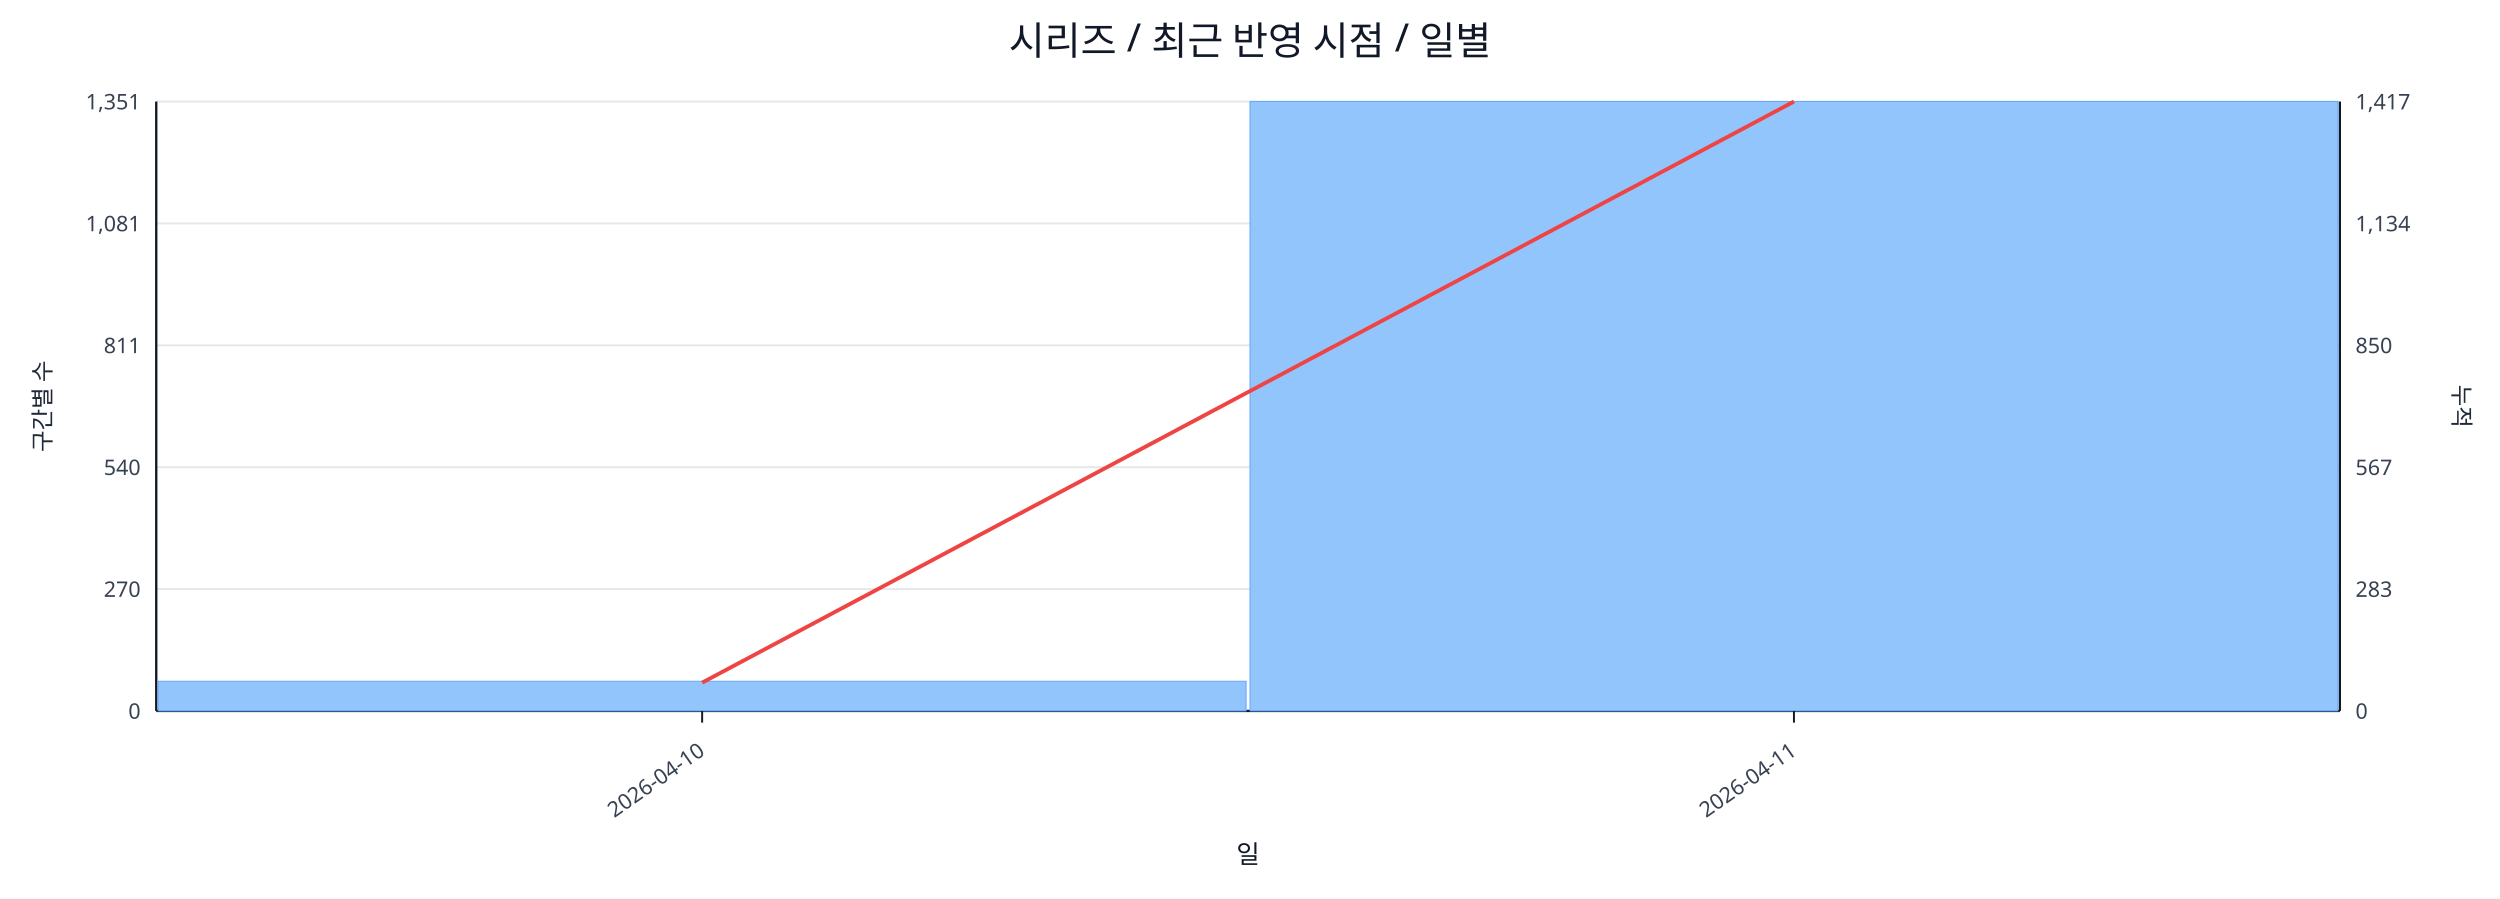
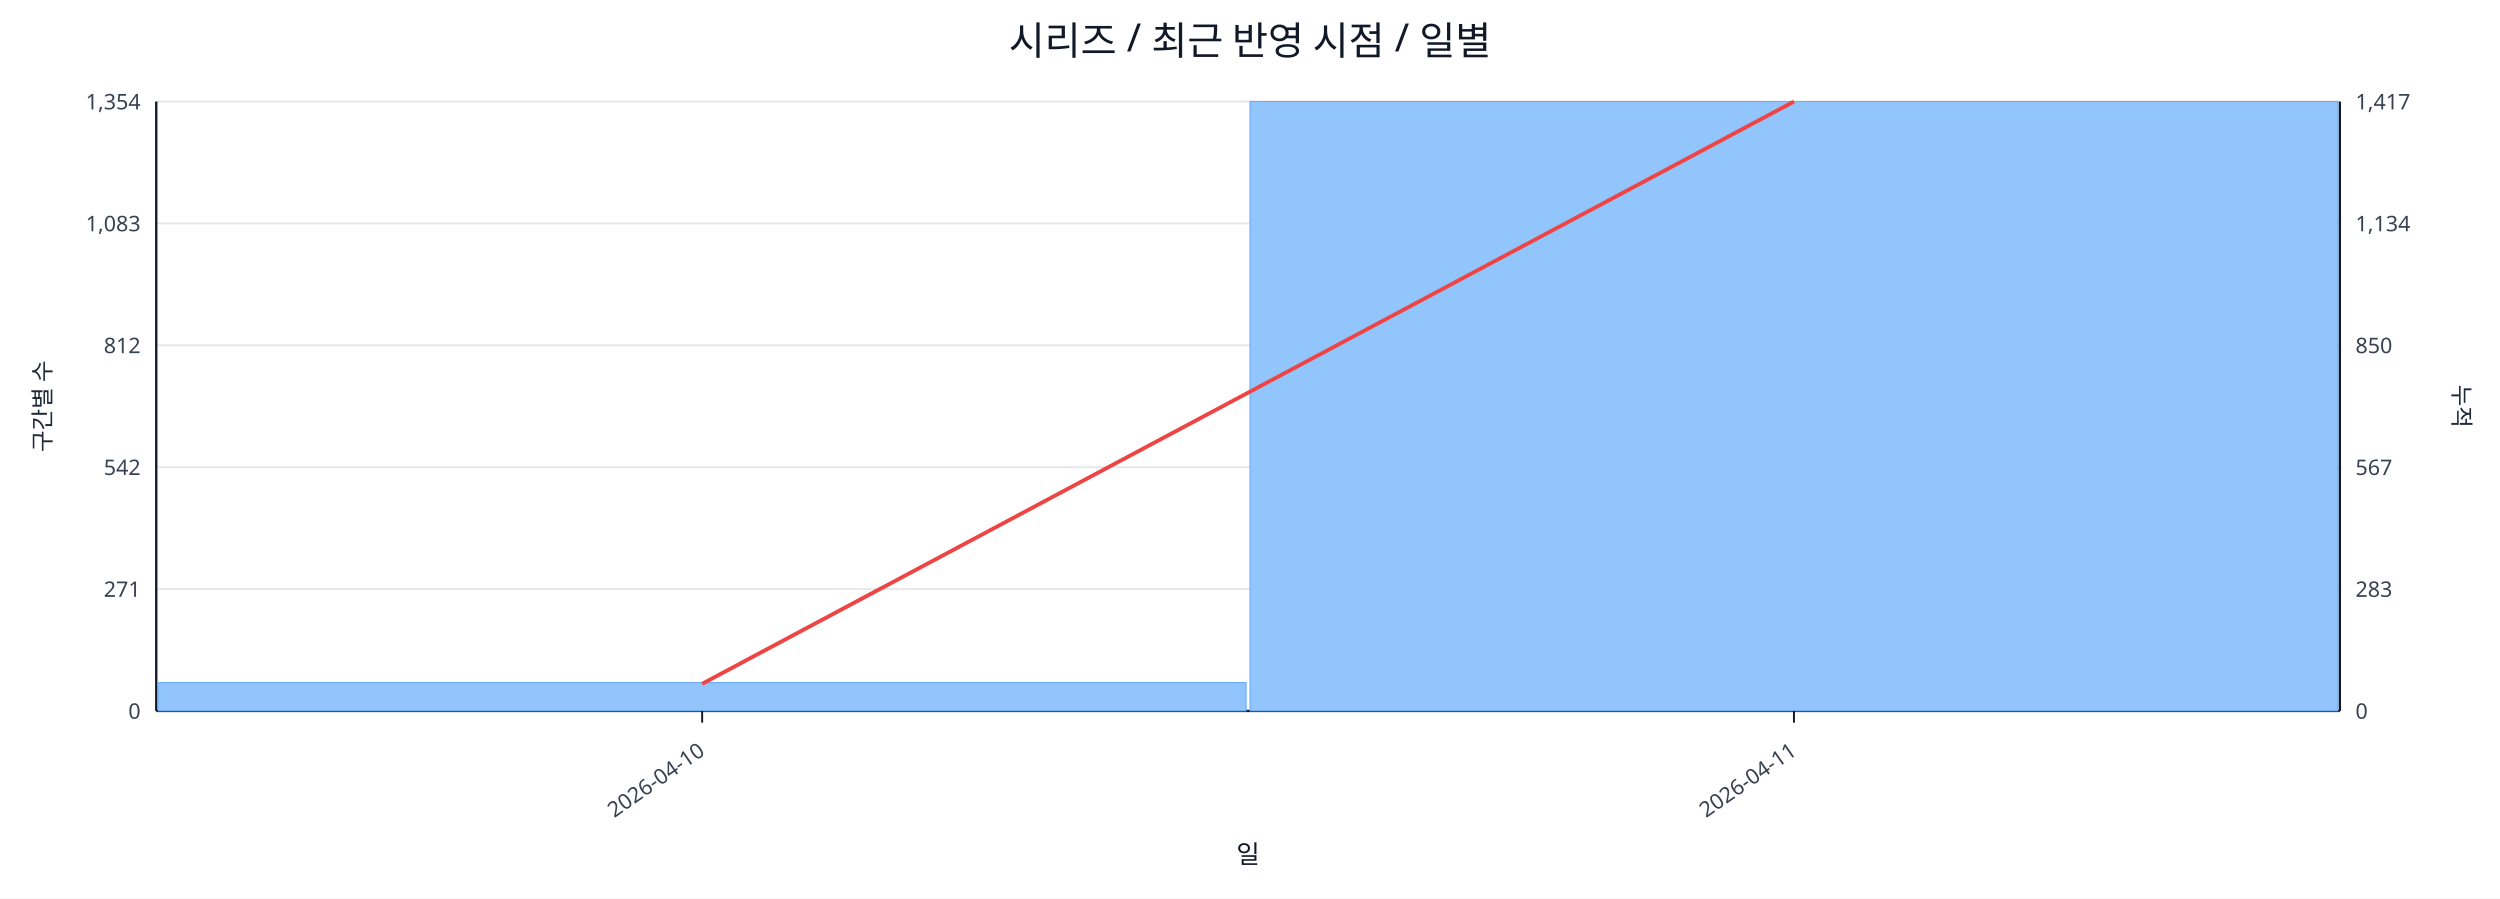
<svg xmlns="http://www.w3.org/2000/svg" width="1280" height="460" viewBox="0 0 1280 460">
  <rect x="0" y="0" width="100%" height="100%" fill="#ffffff" />
  <text x="640.0" y="28" font-size="20" text-anchor="middle" font-family="sans-serif" fill="#111827">시리즈 / 최근 반영 시점 / 일별</text>
  <line x1="80.0" y1="52.0" x2="1198.0" y2="52.0" stroke="#e5e7eb" stroke-width="1" />
-   <text x="72.0" y="56.0" font-size="11" text-anchor="end" font-family="sans-serif" fill="#374151">1,351</text>
+   <text x="72.0" y="56.0" font-size="11" text-anchor="end" font-family="sans-serif" fill="#374151">1,354</text>
  <text x="1206.0" y="56.0" font-size="11" text-anchor="start" font-family="sans-serif" fill="#374151">1,417</text>
  <line x1="80.0" y1="114.4" x2="1198.0" y2="114.4" stroke="#e5e7eb" stroke-width="1" />
-   <text x="72.0" y="118.4" font-size="11" text-anchor="end" font-family="sans-serif" fill="#374151">1,081</text>
+   <text x="72.0" y="118.4" font-size="11" text-anchor="end" font-family="sans-serif" fill="#374151">1,083</text>
  <text x="1206.0" y="118.4" font-size="11" text-anchor="start" font-family="sans-serif" fill="#374151">1,134</text>
  <line x1="80.0" y1="176.8" x2="1198.0" y2="176.8" stroke="#e5e7eb" stroke-width="1" />
-   <text x="72.0" y="180.8" font-size="11" text-anchor="end" font-family="sans-serif" fill="#374151">811</text>
+   <text x="72.0" y="180.8" font-size="11" text-anchor="end" font-family="sans-serif" fill="#374151">812</text>
  <text x="1206.0" y="180.8" font-size="11" text-anchor="start" font-family="sans-serif" fill="#374151">850</text>
  <line x1="80.0" y1="239.2" x2="1198.0" y2="239.2" stroke="#e5e7eb" stroke-width="1" />
-   <text x="72.0" y="243.2" font-size="11" text-anchor="end" font-family="sans-serif" fill="#374151">540</text>
+   <text x="72.0" y="243.2" font-size="11" text-anchor="end" font-family="sans-serif" fill="#374151">542</text>
  <text x="1206.0" y="243.2" font-size="11" text-anchor="start" font-family="sans-serif" fill="#374151">567</text>
  <line x1="80.0" y1="301.6" x2="1198.0" y2="301.6" stroke="#e5e7eb" stroke-width="1" />
-   <text x="72.0" y="305.6" font-size="11" text-anchor="end" font-family="sans-serif" fill="#374151">270</text>
+   <text x="72.0" y="305.6" font-size="11" text-anchor="end" font-family="sans-serif" fill="#374151">271</text>
  <text x="1206.0" y="305.6" font-size="11" text-anchor="start" font-family="sans-serif" fill="#374151">283</text>
  <line x1="80.0" y1="364.0" x2="1198.0" y2="364.0" stroke="#e5e7eb" stroke-width="1" />
  <text x="72.0" y="368.0" font-size="11" text-anchor="end" font-family="sans-serif" fill="#374151">0</text>
  <text x="1206.0" y="368.0" font-size="11" text-anchor="start" font-family="sans-serif" fill="#374151">0</text>
  <line x1="80.0" y1="364.0" x2="1198.0" y2="364.0" stroke="#111827" stroke-width="1.2" />
  <line x1="80.0" y1="52.0" x2="80.0" y2="364.0" stroke="#111827" stroke-width="1.2" />
  <line x1="1198.0" y1="52.0" x2="1198.0" y2="364.0" stroke="#111827" stroke-width="1.2" />
-   <rect x="81.0" y="348.8" width="557.0" height="15.2" fill="#93c5fd" stroke="#60a5fa" stroke-width="0.5" />
+   <rect x="81.0" y="349.5" width="557.0" height="14.5" fill="#93c5fd" stroke="#60a5fa" stroke-width="0.5" />
  <rect x="640.0" y="52.0" width="557.0" height="312.0" fill="#93c5fd" stroke="#60a5fa" stroke-width="0.5" />
-   <polyline fill="none" stroke="#ef4444" stroke-width="2" points="359.5,349.5 918.5,52.0" />
+   <polyline fill="none" stroke="#ef4444" stroke-width="2" points="359.5,350.1 918.5,52.0" />
  <line x1="359.5" y1="364.0" x2="359.5" y2="370.0" stroke="#111827" stroke-width="1" />
  <text x="361.5" y="386.0" font-size="11" text-anchor="end" transform="rotate(-35 361.5 386.0)" font-family="sans-serif" fill="#374151">2026-04-10</text>
  <line x1="918.5" y1="364.0" x2="918.5" y2="370.0" stroke="#111827" stroke-width="1" />
  <text x="920.5" y="386.0" font-size="11" text-anchor="end" transform="rotate(-35 920.5 386.0)" font-family="sans-serif" fill="#374151">2026-04-11</text>
  <text x="26" y="208.0" font-size="12" transform="rotate(-90 26 208.0)" text-anchor="middle" font-family="sans-serif" fill="#1f2937">구간별 수</text>
  <text x="1256.0" y="208.0" font-size="12" transform="rotate(90 1256.0 208.0)" text-anchor="middle" font-family="sans-serif" fill="#1f2937">누적</text>
  <text x="639.0" y="442.0" font-size="13" text-anchor="middle" font-family="sans-serif" fill="#111827">일</text>
</svg>
